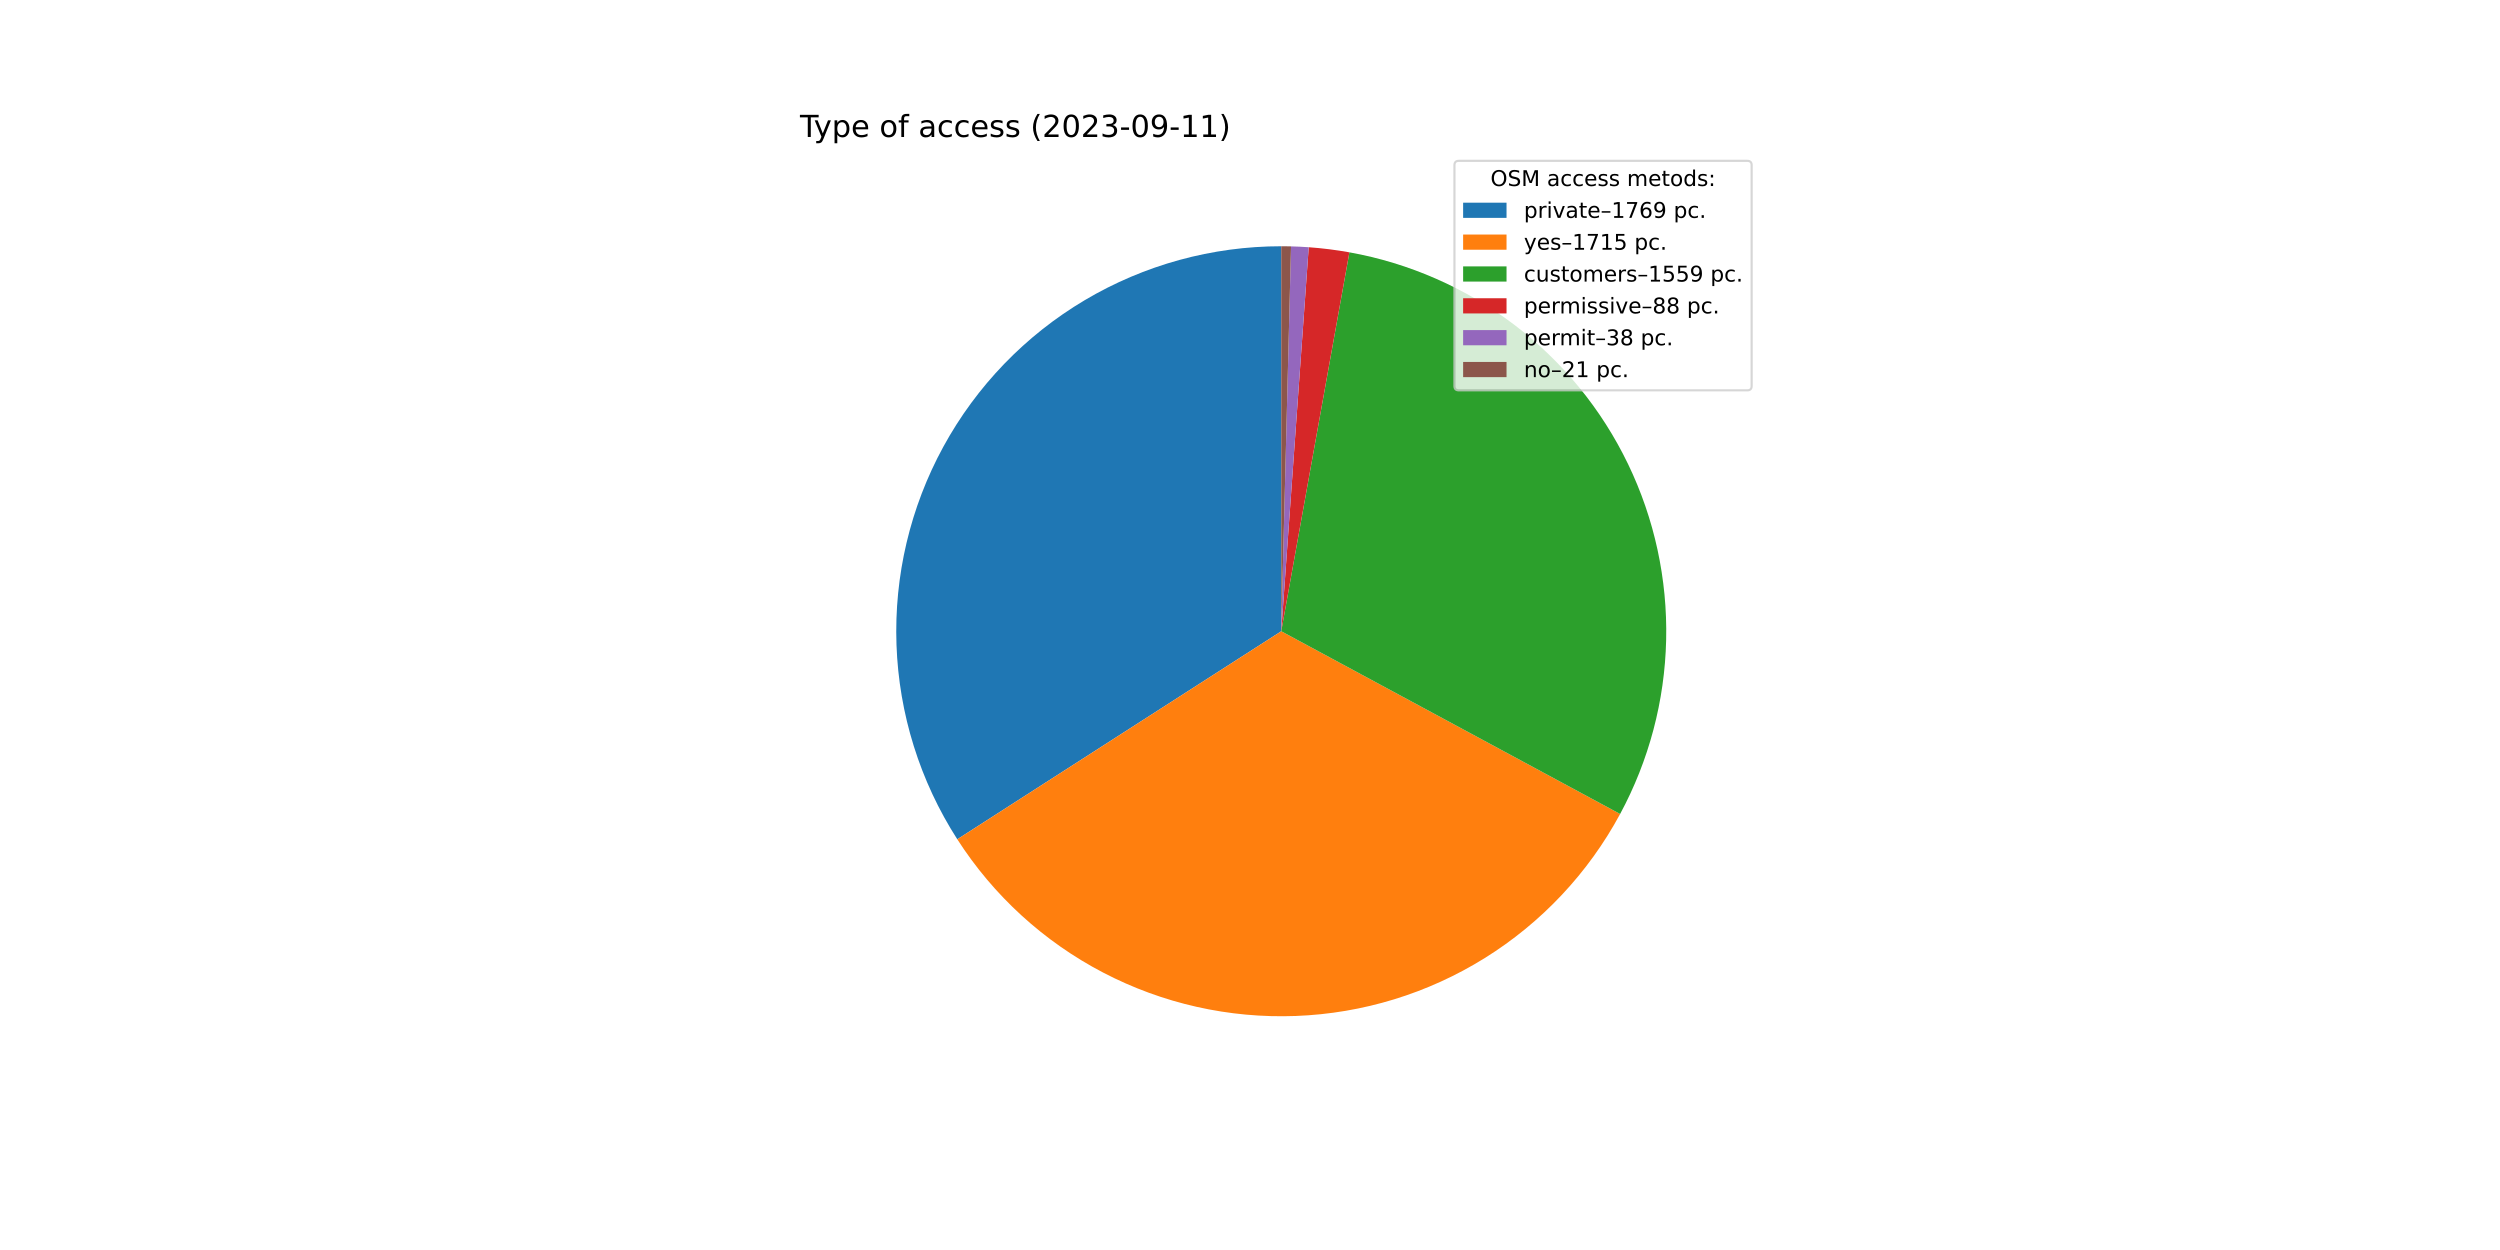
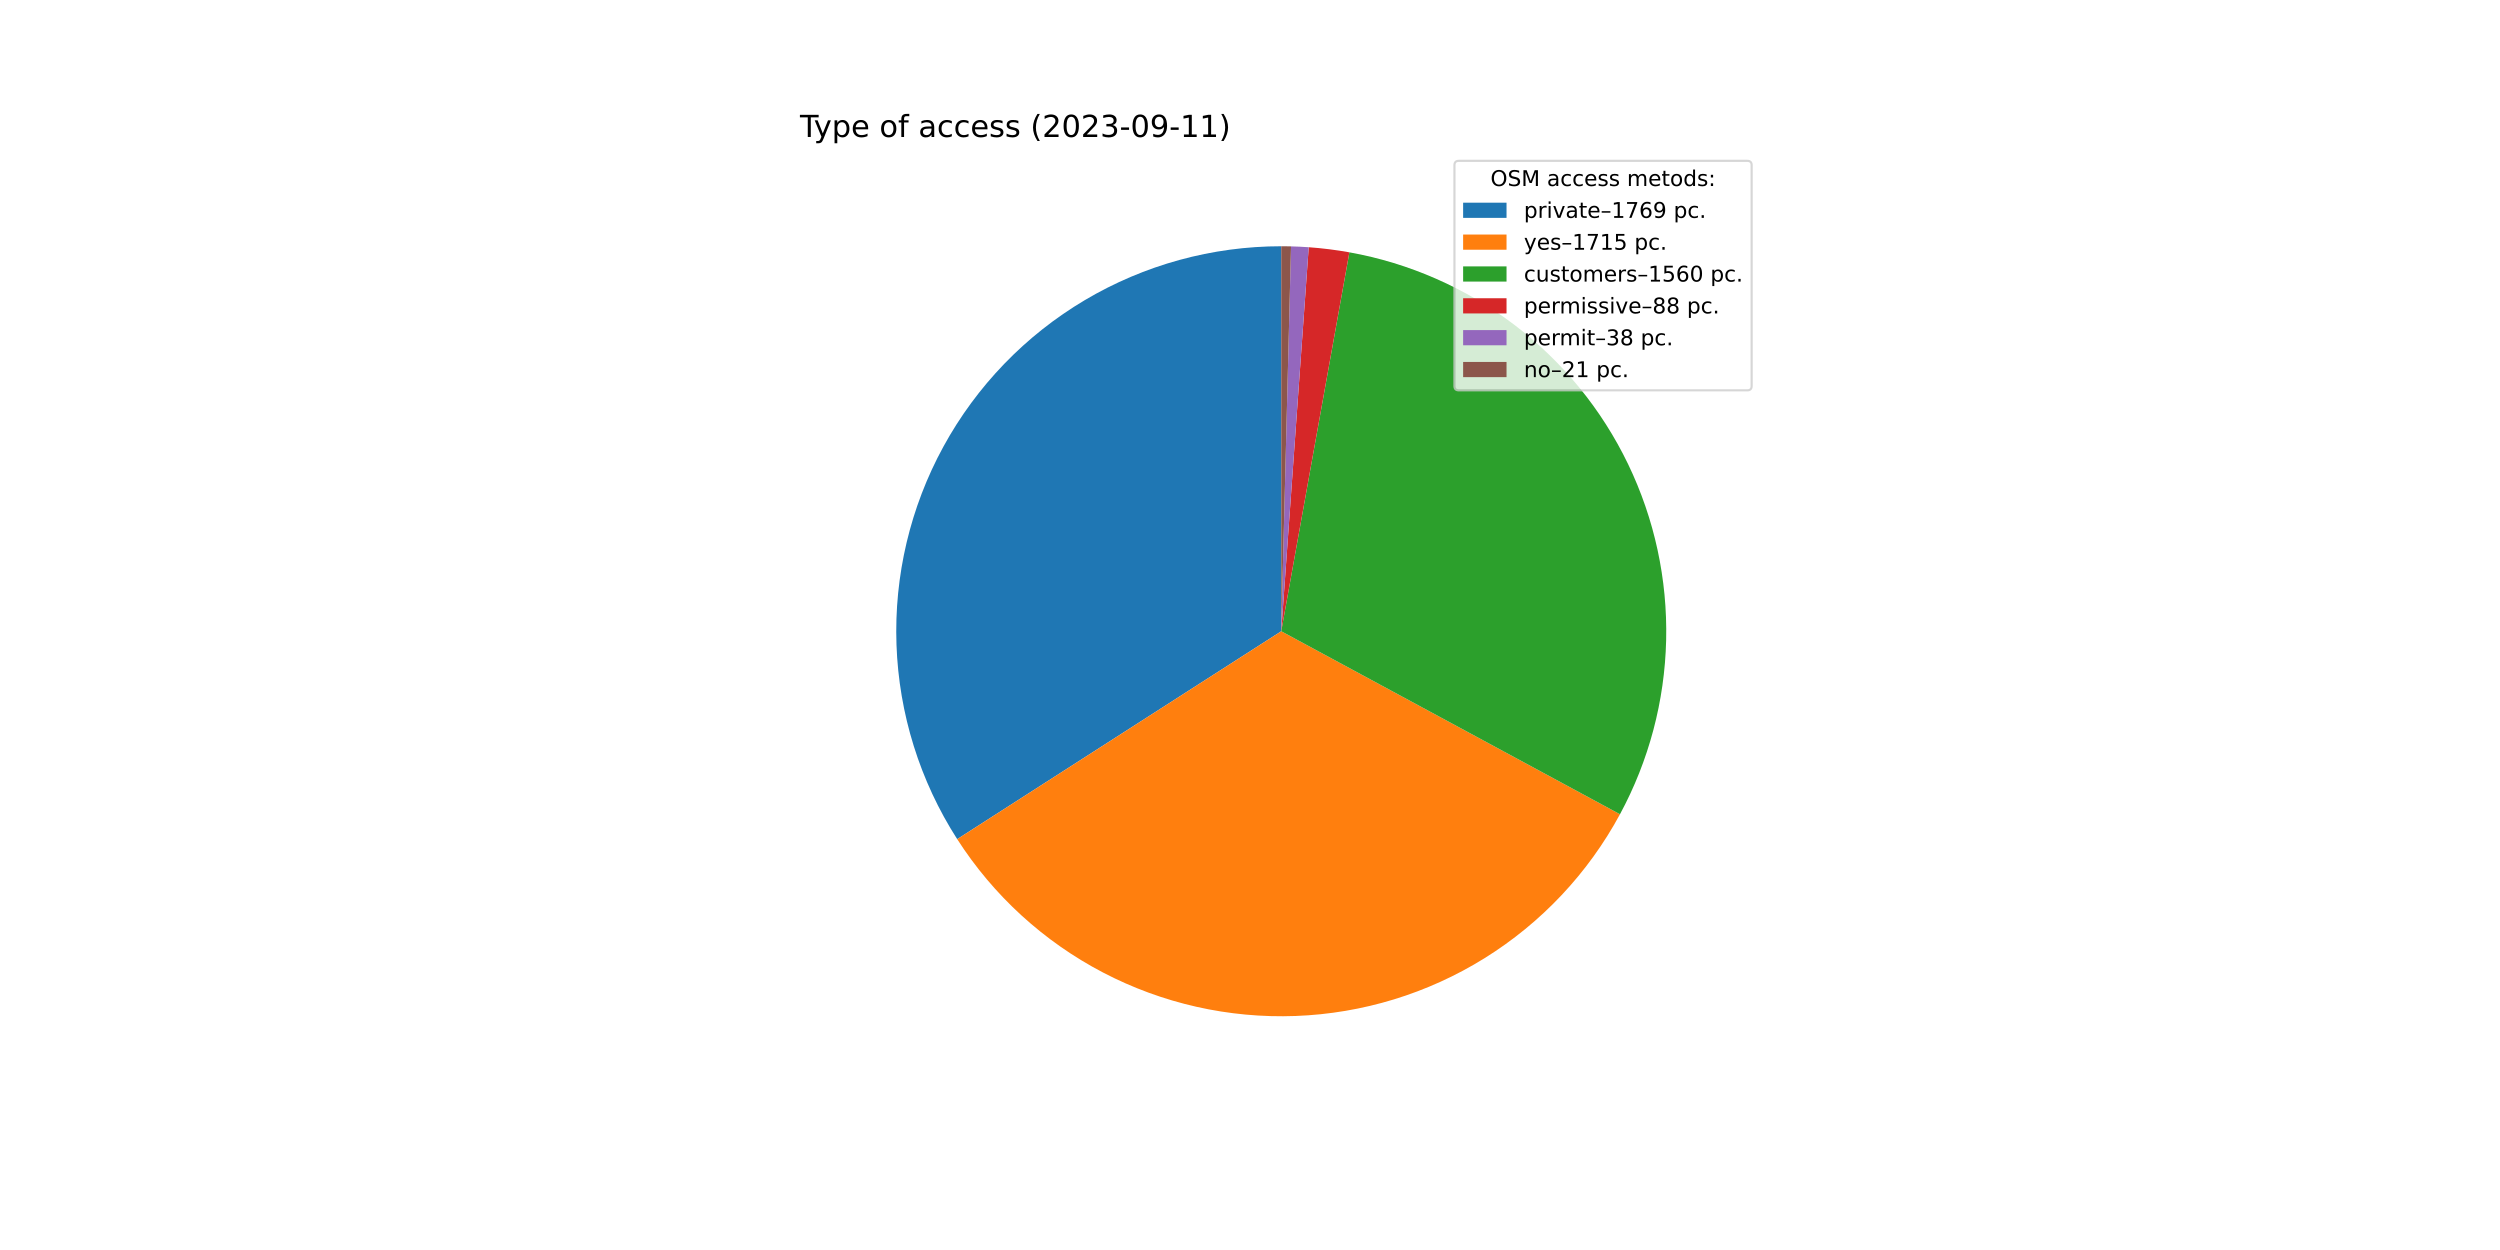
<svg xmlns="http://www.w3.org/2000/svg" xmlns:xlink="http://www.w3.org/1999/xlink" width="1152pt" height="576pt" viewBox="0 0 1152 576" version="1.1">
  <defs>
    <style type="text/css">*{stroke-linejoin: round; stroke-linecap: butt}</style>
  </defs>
  <g id="figure_1">
    <g id="patch_1">
      <path d="M 0 576  L 1152 576  L 1152 0  L 0 0  z " style="fill: #ffffff" />
    </g>
    <g id="axes_1">
      <g id="patch_2">
-         <path d="M 590.4 113.472  C 558.551 113.472 527.281 122.049 499.889 138.298  C 472.496 154.547 449.978 177.877 434.709 205.827  C 419.44 233.778 411.976 265.331 413.103 297.161  C 414.231 328.99 423.909 359.936 441.118 386.737  L 590.4 290.88  L 590.4 113.472  z " style="fill: #1f77b4" />
+         <path d="M 590.4 113.472  C 558.557 113.472 527.293 122.045 499.904 138.289  C 472.516 154.532 449.999 177.853 434.727 205.795  C 419.455 233.737 411.984 265.282 413.101 297.106  C 414.219 328.93 423.884 359.873 441.078 386.675  L 590.4 290.88  L 590.4 113.472  z " style="fill: #1f77b4" />
      </g>
      <g id="patch_3">
-         <path d="M 441.118 386.737  C 457.796 412.709 480.966 433.886 508.331 448.164  C 535.696 462.443 566.32 469.336 597.164 468.159  C 628.008 466.982 658.017 457.776 684.215 441.454  C 710.412 425.131 731.902 402.251 746.552 375.083  L 590.4 290.88  L 441.118 386.737  z " style="fill: #ff7f0e" />
+         <path d="M 441.078 386.675  C 457.742 412.65 480.898 433.832 508.251 448.122  C 535.603 462.412 566.217 469.321 597.055 468.163  C 627.894 467.005 657.903 457.821 684.107 441.52  C 710.311 425.22 731.814 402.361 746.483 375.21  L 590.4 290.88  L 441.078 386.675  z " style="fill: #ff7f0e" />
      </g>
      <g id="patch_4">
-         <path d="M 746.552 375.083  C 759.857 350.41 767.126 322.931 767.762 294.907  C 768.399 266.882 762.384 239.102 750.212 213.85  C 738.041 188.599 720.057 166.588 697.738 149.628  C 675.419 132.668 649.395 121.236 621.806 116.274  L 590.4 290.88  L 746.552 375.083  z " style="fill: #2ca02c" />
+         <path d="M 746.483 375.21  C 759.814 350.536 767.106 323.05 767.76 295.013  C 768.413 266.976 762.409 239.18 750.242 213.912  C 738.075 188.645 720.089 166.618 697.763 149.647  C 675.437 132.675 649.401 121.236 621.8 116.273  L 590.4 290.88  L 746.483 375.21  z " style="fill: #2ca02c" />
      </g>
      <g id="patch_5">
-         <path d="M 621.806 116.274  C 618.705 115.716 615.59 115.241 612.465 114.849  C 609.339 114.458 606.203 114.149 603.061 113.924  L 590.4 290.88  L 621.806 116.274  z " style="fill: #d62728" />
+         <path d="M 621.8 116.273  C 618.7 115.715 615.586 115.241 612.46 114.849  C 609.335 114.457 606.2 114.149 603.059 113.924  L 590.4 290.88  L 621.8 116.273  z " style="fill: #d62728" />
      </g>
      <g id="patch_6">
-         <path d="M 603.061 113.924  C 601.704 113.827 600.346 113.746 598.988 113.68  C 597.629 113.614 596.27 113.564 594.91 113.529  L 590.4 290.88  L 603.061 113.924  z " style="fill: #9467bd" />
+         <path d="M 603.059 113.924  C 601.702 113.827 600.344 113.746 598.986 113.68  C 597.628 113.614 596.268 113.564 594.909 113.529  L 590.4 290.88  L 603.059 113.924  z " style="fill: #9467bd" />
      </g>
      <g id="patch_7">
-         <path d="M 594.91 113.529  C 594.158 113.51 593.407 113.496 592.655 113.486  C 591.903 113.477 591.152 113.472 590.4 113.472  L 590.4 290.88  L 594.91 113.529  z " style="fill: #8c564b" />
+         <path d="M 594.909 113.529  C 594.158 113.51 593.406 113.496 592.655 113.486  C 591.903 113.477 591.152 113.472 590.4 113.472  L 590.4 290.88  L 594.909 113.529  z " style="fill: #8c564b" />
      </g>
      <g id="matplotlib.axis_1" />
      <g id="matplotlib.axis_2" />
      <g id="text_1">
        <g transform="translate(368.64 63.12)scale(0.14 -0.14)">
          <defs>
            <path id="DejaVuSans-54" d="M -19 4666  L 3928 4666  L 3928 4134  L 2272 4134  L 2272 0  L 1638 0  L 1638 4134  L -19 4134  L -19 4666  z " transform="scale(0.015625)" />
            <path id="DejaVuSans-79" d="M 2059 -325  Q 1816 -950 1584 -1140  Q 1353 -1331 966 -1331  L 506 -1331  L 506 -850  L 844 -850  Q 1081 -850 1212 -737  Q 1344 -625 1503 -206  L 1606 56  L 191 3500  L 800 3500  L 1894 763  L 2988 3500  L 3597 3500  L 2059 -325  z " transform="scale(0.015625)" />
            <path id="DejaVuSans-70" d="M 1159 525  L 1159 -1331  L 581 -1331  L 581 3500  L 1159 3500  L 1159 2969  Q 1341 3281 1617 3432  Q 1894 3584 2278 3584  Q 2916 3584 3314 3078  Q 3713 2572 3713 1747  Q 3713 922 3314 415  Q 2916 -91 2278 -91  Q 1894 -91 1617 61  Q 1341 213 1159 525  z M 3116 1747  Q 3116 2381 2855 2742  Q 2594 3103 2138 3103  Q 1681 3103 1420 2742  Q 1159 2381 1159 1747  Q 1159 1113 1420 752  Q 1681 391 2138 391  Q 2594 391 2855 752  Q 3116 1113 3116 1747  z " transform="scale(0.015625)" />
            <path id="DejaVuSans-65" d="M 3597 1894  L 3597 1613  L 953 1613  Q 991 1019 1311 708  Q 1631 397 2203 397  Q 2534 397 2845 478  Q 3156 559 3463 722  L 3463 178  Q 3153 47 2828 -22  Q 2503 -91 2169 -91  Q 1331 -91 842 396  Q 353 884 353 1716  Q 353 2575 817 3079  Q 1281 3584 2069 3584  Q 2775 3584 3186 3129  Q 3597 2675 3597 1894  z M 3022 2063  Q 3016 2534 2758 2815  Q 2500 3097 2075 3097  Q 1594 3097 1305 2825  Q 1016 2553 972 2059  L 3022 2063  z " transform="scale(0.015625)" />
            <path id="DejaVuSans-20" transform="scale(0.015625)" />
            <path id="DejaVuSans-6f" d="M 1959 3097  Q 1497 3097 1228 2736  Q 959 2375 959 1747  Q 959 1119 1226 758  Q 1494 397 1959 397  Q 2419 397 2687 759  Q 2956 1122 2956 1747  Q 2956 2369 2687 2733  Q 2419 3097 1959 3097  z M 1959 3584  Q 2709 3584 3137 3096  Q 3566 2609 3566 1747  Q 3566 888 3137 398  Q 2709 -91 1959 -91  Q 1206 -91 779 398  Q 353 888 353 1747  Q 353 2609 779 3096  Q 1206 3584 1959 3584  z " transform="scale(0.015625)" />
            <path id="DejaVuSans-66" d="M 2375 4863  L 2375 4384  L 1825 4384  Q 1516 4384 1395 4259  Q 1275 4134 1275 3809  L 1275 3500  L 2222 3500  L 2222 3053  L 1275 3053  L 1275 0  L 697 0  L 697 3053  L 147 3053  L 147 3500  L 697 3500  L 697 3744  Q 697 4328 969 4595  Q 1241 4863 1831 4863  L 2375 4863  z " transform="scale(0.015625)" />
            <path id="DejaVuSans-61" d="M 2194 1759  Q 1497 1759 1228 1600  Q 959 1441 959 1056  Q 959 750 1161 570  Q 1363 391 1709 391  Q 2188 391 2477 730  Q 2766 1069 2766 1631  L 2766 1759  L 2194 1759  z M 3341 1997  L 3341 0  L 2766 0  L 2766 531  Q 2569 213 2275 61  Q 1981 -91 1556 -91  Q 1019 -91 701 211  Q 384 513 384 1019  Q 384 1609 779 1909  Q 1175 2209 1959 2209  L 2766 2209  L 2766 2266  Q 2766 2663 2505 2880  Q 2244 3097 1772 3097  Q 1472 3097 1187 3025  Q 903 2953 641 2809  L 641 3341  Q 956 3463 1253 3523  Q 1550 3584 1831 3584  Q 2591 3584 2966 3190  Q 3341 2797 3341 1997  z " transform="scale(0.015625)" />
            <path id="DejaVuSans-63" d="M 3122 3366  L 3122 2828  Q 2878 2963 2633 3030  Q 2388 3097 2138 3097  Q 1578 3097 1268 2742  Q 959 2388 959 1747  Q 959 1106 1268 751  Q 1578 397 2138 397  Q 2388 397 2633 464  Q 2878 531 3122 666  L 3122 134  Q 2881 22 2623 -34  Q 2366 -91 2075 -91  Q 1284 -91 818 406  Q 353 903 353 1747  Q 353 2603 823 3093  Q 1294 3584 2113 3584  Q 2378 3584 2631 3529  Q 2884 3475 3122 3366  z " transform="scale(0.015625)" />
            <path id="DejaVuSans-73" d="M 2834 3397  L 2834 2853  Q 2591 2978 2328 3040  Q 2066 3103 1784 3103  Q 1356 3103 1142 2972  Q 928 2841 928 2578  Q 928 2378 1081 2264  Q 1234 2150 1697 2047  L 1894 2003  Q 2506 1872 2764 1633  Q 3022 1394 3022 966  Q 3022 478 2636 193  Q 2250 -91 1575 -91  Q 1294 -91 989 -36  Q 684 19 347 128  L 347 722  Q 666 556 975 473  Q 1284 391 1588 391  Q 1994 391 2212 530  Q 2431 669 2431 922  Q 2431 1156 2273 1281  Q 2116 1406 1581 1522  L 1381 1569  Q 847 1681 609 1914  Q 372 2147 372 2553  Q 372 3047 722 3315  Q 1072 3584 1716 3584  Q 2034 3584 2315 3537  Q 2597 3491 2834 3397  z " transform="scale(0.015625)" />
            <path id="DejaVuSans-28" d="M 1984 4856  Q 1566 4138 1362 3434  Q 1159 2731 1159 2009  Q 1159 1288 1364 580  Q 1569 -128 1984 -844  L 1484 -844  Q 1016 -109 783 600  Q 550 1309 550 2009  Q 550 2706 781 3412  Q 1013 4119 1484 4856  L 1984 4856  z " transform="scale(0.015625)" />
            <path id="DejaVuSans-32" d="M 1228 531  L 3431 531  L 3431 0  L 469 0  L 469 531  Q 828 903 1448 1529  Q 2069 2156 2228 2338  Q 2531 2678 2651 2914  Q 2772 3150 2772 3378  Q 2772 3750 2511 3984  Q 2250 4219 1831 4219  Q 1534 4219 1204 4116  Q 875 4013 500 3803  L 500 4441  Q 881 4594 1212 4672  Q 1544 4750 1819 4750  Q 2544 4750 2975 4387  Q 3406 4025 3406 3419  Q 3406 3131 3298 2873  Q 3191 2616 2906 2266  Q 2828 2175 2409 1742  Q 1991 1309 1228 531  z " transform="scale(0.015625)" />
            <path id="DejaVuSans-30" d="M 2034 4250  Q 1547 4250 1301 3770  Q 1056 3291 1056 2328  Q 1056 1369 1301 889  Q 1547 409 2034 409  Q 2525 409 2770 889  Q 3016 1369 3016 2328  Q 3016 3291 2770 3770  Q 2525 4250 2034 4250  z M 2034 4750  Q 2819 4750 3233 4129  Q 3647 3509 3647 2328  Q 3647 1150 3233 529  Q 2819 -91 2034 -91  Q 1250 -91 836 529  Q 422 1150 422 2328  Q 422 3509 836 4129  Q 1250 4750 2034 4750  z " transform="scale(0.015625)" />
            <path id="DejaVuSans-33" d="M 2597 2516  Q 3050 2419 3304 2112  Q 3559 1806 3559 1356  Q 3559 666 3084 287  Q 2609 -91 1734 -91  Q 1441 -91 1130 -33  Q 819 25 488 141  L 488 750  Q 750 597 1062 519  Q 1375 441 1716 441  Q 2309 441 2620 675  Q 2931 909 2931 1356  Q 2931 1769 2642 2001  Q 2353 2234 1838 2234  L 1294 2234  L 1294 2753  L 1863 2753  Q 2328 2753 2575 2939  Q 2822 3125 2822 3475  Q 2822 3834 2567 4026  Q 2313 4219 1838 4219  Q 1578 4219 1281 4162  Q 984 4106 628 3988  L 628 4550  Q 988 4650 1302 4700  Q 1616 4750 1894 4750  Q 2613 4750 3031 4423  Q 3450 4097 3450 3541  Q 3450 3153 3228 2886  Q 3006 2619 2597 2516  z " transform="scale(0.015625)" />
            <path id="DejaVuSans-2d" d="M 313 2009  L 1997 2009  L 1997 1497  L 313 1497  L 313 2009  z " transform="scale(0.015625)" />
            <path id="DejaVuSans-39" d="M 703 97  L 703 672  Q 941 559 1184 500  Q 1428 441 1663 441  Q 2288 441 2617 861  Q 2947 1281 2994 2138  Q 2813 1869 2534 1725  Q 2256 1581 1919 1581  Q 1219 1581 811 2004  Q 403 2428 403 3163  Q 403 3881 828 4315  Q 1253 4750 1959 4750  Q 2769 4750 3195 4129  Q 3622 3509 3622 2328  Q 3622 1225 3098 567  Q 2575 -91 1691 -91  Q 1453 -91 1209 -44  Q 966 3 703 97  z M 1959 2075  Q 2384 2075 2632 2365  Q 2881 2656 2881 3163  Q 2881 3666 2632 3958  Q 2384 4250 1959 4250  Q 1534 4250 1286 3958  Q 1038 3666 1038 3163  Q 1038 2656 1286 2365  Q 1534 2075 1959 2075  z " transform="scale(0.015625)" />
            <path id="DejaVuSans-31" d="M 794 531  L 1825 531  L 1825 4091  L 703 3866  L 703 4441  L 1819 4666  L 2450 4666  L 2450 531  L 3481 531  L 3481 0  L 794 0  L 794 531  z " transform="scale(0.015625)" />
            <path id="DejaVuSans-29" d="M 513 4856  L 1013 4856  Q 1481 4119 1714 3412  Q 1947 2706 1947 2009  Q 1947 1309 1714 600  Q 1481 -109 1013 -844  L 513 -844  Q 928 -128 1133 580  Q 1338 1288 1338 2009  Q 1338 2731 1133 3434  Q 928 4138 513 4856  z " transform="scale(0.015625)" />
          </defs>
          <use xlink:href="#DejaVuSans-54" />
          <use xlink:href="#DejaVuSans-79" x="45.459" />
          <use xlink:href="#DejaVuSans-70" x="104.639" />
          <use xlink:href="#DejaVuSans-65" x="168.115" />
          <use xlink:href="#DejaVuSans-20" x="229.639" />
          <use xlink:href="#DejaVuSans-6f" x="261.426" />
          <use xlink:href="#DejaVuSans-66" x="322.607" />
          <use xlink:href="#DejaVuSans-20" x="357.812" />
          <use xlink:href="#DejaVuSans-61" x="389.6" />
          <use xlink:href="#DejaVuSans-63" x="450.879" />
          <use xlink:href="#DejaVuSans-63" x="505.859" />
          <use xlink:href="#DejaVuSans-65" x="560.84" />
          <use xlink:href="#DejaVuSans-73" x="622.363" />
          <use xlink:href="#DejaVuSans-73" x="674.463" />
          <use xlink:href="#DejaVuSans-20" x="726.562" />
          <use xlink:href="#DejaVuSans-28" x="758.35" />
          <use xlink:href="#DejaVuSans-32" x="797.363" />
          <use xlink:href="#DejaVuSans-30" x="860.986" />
          <use xlink:href="#DejaVuSans-32" x="924.609" />
          <use xlink:href="#DejaVuSans-33" x="988.232" />
          <use xlink:href="#DejaVuSans-2d" x="1051.855" />
          <use xlink:href="#DejaVuSans-30" x="1087.939" />
          <use xlink:href="#DejaVuSans-39" x="1151.562" />
          <use xlink:href="#DejaVuSans-2d" x="1215.186" />
          <use xlink:href="#DejaVuSans-31" x="1251.27" />
          <use xlink:href="#DejaVuSans-31" x="1314.893" />
          <use xlink:href="#DejaVuSans-29" x="1378.516" />
        </g>
      </g>
      <g id="legend_1">
        <g id="patch_8">
          <path d="M 672.208 179.867  L 805.16 179.867  Q 807.16 179.867 807.16 177.867  L 807.16 76.12  Q 807.16 74.12 805.16 74.12  L 672.208 74.12  Q 670.208 74.12 670.208 76.12  L 670.208 177.867  Q 670.208 179.867 672.208 179.867  z " style="fill: #ffffff; opacity: 0.8; stroke: #cccccc; stroke-linejoin: miter" />
        </g>
        <g id="text_2">
          <g transform="translate(686.8038 85.71844)scale(0.1 -0.1)">
            <defs>
              <path id="DejaVuSans-4f" d="M 2522 4238  Q 1834 4238 1429 3725  Q 1025 3213 1025 2328  Q 1025 1447 1429 934  Q 1834 422 2522 422  Q 3209 422 3611 934  Q 4013 1447 4013 2328  Q 4013 3213 3611 3725  Q 3209 4238 2522 4238  z M 2522 4750  Q 3503 4750 4090 4092  Q 4678 3434 4678 2328  Q 4678 1225 4090 567  Q 3503 -91 2522 -91  Q 1538 -91 948 565  Q 359 1222 359 2328  Q 359 3434 948 4092  Q 1538 4750 2522 4750  z " transform="scale(0.015625)" />
              <path id="DejaVuSans-53" d="M 3425 4513  L 3425 3897  Q 3066 4069 2747 4153  Q 2428 4238 2131 4238  Q 1616 4238 1336 4038  Q 1056 3838 1056 3469  Q 1056 3159 1242 3001  Q 1428 2844 1947 2747  L 2328 2669  Q 3034 2534 3370 2195  Q 3706 1856 3706 1288  Q 3706 609 3251 259  Q 2797 -91 1919 -91  Q 1588 -91 1214 -16  Q 841 59 441 206  L 441 856  Q 825 641 1194 531  Q 1563 422 1919 422  Q 2459 422 2753 634  Q 3047 847 3047 1241  Q 3047 1584 2836 1778  Q 2625 1972 2144 2069  L 1759 2144  Q 1053 2284 737 2584  Q 422 2884 422 3419  Q 422 4038 858 4394  Q 1294 4750 2059 4750  Q 2388 4750 2728 4690  Q 3069 4631 3425 4513  z " transform="scale(0.015625)" />
              <path id="DejaVuSans-4d" d="M 628 4666  L 1569 4666  L 2759 1491  L 3956 4666  L 4897 4666  L 4897 0  L 4281 0  L 4281 4097  L 3078 897  L 2444 897  L 1241 4097  L 1241 0  L 628 0  L 628 4666  z " transform="scale(0.015625)" />
              <path id="DejaVuSans-6d" d="M 3328 2828  Q 3544 3216 3844 3400  Q 4144 3584 4550 3584  Q 5097 3584 5394 3201  Q 5691 2819 5691 2113  L 5691 0  L 5113 0  L 5113 2094  Q 5113 2597 4934 2840  Q 4756 3084 4391 3084  Q 3944 3084 3684 2787  Q 3425 2491 3425 1978  L 3425 0  L 2847 0  L 2847 2094  Q 2847 2600 2669 2842  Q 2491 3084 2119 3084  Q 1678 3084 1418 2786  Q 1159 2488 1159 1978  L 1159 0  L 581 0  L 581 3500  L 1159 3500  L 1159 2956  Q 1356 3278 1631 3431  Q 1906 3584 2284 3584  Q 2666 3584 2933 3390  Q 3200 3197 3328 2828  z " transform="scale(0.015625)" />
              <path id="DejaVuSans-74" d="M 1172 4494  L 1172 3500  L 2356 3500  L 2356 3053  L 1172 3053  L 1172 1153  Q 1172 725 1289 603  Q 1406 481 1766 481  L 2356 481  L 2356 0  L 1766 0  Q 1100 0 847 248  Q 594 497 594 1153  L 594 3053  L 172 3053  L 172 3500  L 594 3500  L 594 4494  L 1172 4494  z " transform="scale(0.015625)" />
              <path id="DejaVuSans-64" d="M 2906 2969  L 2906 4863  L 3481 4863  L 3481 0  L 2906 0  L 2906 525  Q 2725 213 2448 61  Q 2172 -91 1784 -91  Q 1150 -91 751 415  Q 353 922 353 1747  Q 353 2572 751 3078  Q 1150 3584 1784 3584  Q 2172 3584 2448 3432  Q 2725 3281 2906 2969  z M 947 1747  Q 947 1113 1208 752  Q 1469 391 1925 391  Q 2381 391 2643 752  Q 2906 1113 2906 1747  Q 2906 2381 2643 2742  Q 2381 3103 1925 3103  Q 1469 3103 1208 2742  Q 947 2381 947 1747  z " transform="scale(0.015625)" />
              <path id="DejaVuSans-3a" d="M 750 794  L 1409 794  L 1409 0  L 750 0  L 750 794  z M 750 3309  L 1409 3309  L 1409 2516  L 750 2516  L 750 3309  z " transform="scale(0.015625)" />
            </defs>
            <use xlink:href="#DejaVuSans-4f" />
            <use xlink:href="#DejaVuSans-53" x="78.711" />
            <use xlink:href="#DejaVuSans-4d" x="142.188" />
            <use xlink:href="#DejaVuSans-20" x="228.467" />
            <use xlink:href="#DejaVuSans-61" x="260.254" />
            <use xlink:href="#DejaVuSans-63" x="321.533" />
            <use xlink:href="#DejaVuSans-63" x="376.514" />
            <use xlink:href="#DejaVuSans-65" x="431.494" />
            <use xlink:href="#DejaVuSans-73" x="493.018" />
            <use xlink:href="#DejaVuSans-73" x="545.117" />
            <use xlink:href="#DejaVuSans-20" x="597.217" />
            <use xlink:href="#DejaVuSans-6d" x="629.004" />
            <use xlink:href="#DejaVuSans-65" x="726.416" />
            <use xlink:href="#DejaVuSans-74" x="787.939" />
            <use xlink:href="#DejaVuSans-6f" x="827.148" />
            <use xlink:href="#DejaVuSans-64" x="888.33" />
            <use xlink:href="#DejaVuSans-73" x="951.807" />
            <use xlink:href="#DejaVuSans-3a" x="1003.906" />
          </g>
        </g>
        <g id="patch_9">
          <path d="M 674.208 100.397  L 694.208 100.397  L 694.208 93.397  L 674.208 93.397  z " style="fill: #1f77b4" />
        </g>
        <g id="text_3">
          <g transform="translate(702.2084 100.3966)scale(0.1 -0.1)">
            <defs>
              <path id="DejaVuSans-72" d="M 2631 2963  Q 2534 3019 2420 3045  Q 2306 3072 2169 3072  Q 1681 3072 1420 2755  Q 1159 2438 1159 1844  L 1159 0  L 581 0  L 581 3500  L 1159 3500  L 1159 2956  Q 1341 3275 1631 3429  Q 1922 3584 2338 3584  Q 2397 3584 2469 3576  Q 2541 3569 2628 3553  L 2631 2963  z " transform="scale(0.015625)" />
              <path id="DejaVuSans-69" d="M 603 3500  L 1178 3500  L 1178 0  L 603 0  L 603 3500  z M 603 4863  L 1178 4863  L 1178 4134  L 603 4134  L 603 4863  z " transform="scale(0.015625)" />
              <path id="DejaVuSans-76" d="M 191 3500  L 800 3500  L 1894 563  L 2988 3500  L 3597 3500  L 2284 0  L 1503 0  L 191 3500  z " transform="scale(0.015625)" />
              <path id="DejaVuSans-2013" d="M 313 1978  L 2888 1978  L 2888 1528  L 313 1528  L 313 1978  z " transform="scale(0.015625)" />
              <path id="DejaVuSans-37" d="M 525 4666  L 3525 4666  L 3525 4397  L 1831 0  L 1172 0  L 2766 4134  L 525 4134  L 525 4666  z " transform="scale(0.015625)" />
              <path id="DejaVuSans-36" d="M 2113 2584  Q 1688 2584 1439 2293  Q 1191 2003 1191 1497  Q 1191 994 1439 701  Q 1688 409 2113 409  Q 2538 409 2786 701  Q 3034 994 3034 1497  Q 3034 2003 2786 2293  Q 2538 2584 2113 2584  z M 3366 4563  L 3366 3988  Q 3128 4100 2886 4159  Q 2644 4219 2406 4219  Q 1781 4219 1451 3797  Q 1122 3375 1075 2522  Q 1259 2794 1537 2939  Q 1816 3084 2150 3084  Q 2853 3084 3261 2657  Q 3669 2231 3669 1497  Q 3669 778 3244 343  Q 2819 -91 2113 -91  Q 1303 -91 875 529  Q 447 1150 447 2328  Q 447 3434 972 4092  Q 1497 4750 2381 4750  Q 2619 4750 2861 4703  Q 3103 4656 3366 4563  z " transform="scale(0.015625)" />
              <path id="DejaVuSans-2e" d="M 684 794  L 1344 794  L 1344 0  L 684 0  L 684 794  z " transform="scale(0.015625)" />
            </defs>
            <use xlink:href="#DejaVuSans-70" />
            <use xlink:href="#DejaVuSans-72" x="63.477" />
            <use xlink:href="#DejaVuSans-69" x="104.59" />
            <use xlink:href="#DejaVuSans-76" x="132.373" />
            <use xlink:href="#DejaVuSans-61" x="191.553" />
            <use xlink:href="#DejaVuSans-74" x="252.832" />
            <use xlink:href="#DejaVuSans-65" x="292.041" />
            <use xlink:href="#DejaVuSans-2013" x="353.564" />
            <use xlink:href="#DejaVuSans-31" x="403.564" />
            <use xlink:href="#DejaVuSans-37" x="467.188" />
            <use xlink:href="#DejaVuSans-36" x="530.811" />
            <use xlink:href="#DejaVuSans-39" x="594.434" />
            <use xlink:href="#DejaVuSans-20" x="658.057" />
            <use xlink:href="#DejaVuSans-70" x="689.844" />
            <use xlink:href="#DejaVuSans-63" x="753.32" />
            <use xlink:href="#DejaVuSans-2e" x="808.301" />
          </g>
        </g>
        <g id="patch_10">
          <path d="M 674.208 115.075  L 694.208 115.075  L 694.208 108.075  L 674.208 108.075  z " style="fill: #ff7f0e" />
        </g>
        <g id="text_4">
          <g transform="translate(702.2084 115.0747)scale(0.1 -0.1)">
            <defs>
              <path id="DejaVuSans-35" d="M 691 4666  L 3169 4666  L 3169 4134  L 1269 4134  L 1269 2991  Q 1406 3038 1543 3061  Q 1681 3084 1819 3084  Q 2600 3084 3056 2656  Q 3513 2228 3513 1497  Q 3513 744 3044 326  Q 2575 -91 1722 -91  Q 1428 -91 1123 -41  Q 819 9 494 109  L 494 744  Q 775 591 1075 516  Q 1375 441 1709 441  Q 2250 441 2565 725  Q 2881 1009 2881 1497  Q 2881 1984 2565 2268  Q 2250 2553 1709 2553  Q 1456 2553 1204 2497  Q 953 2441 691 2322  L 691 4666  z " transform="scale(0.015625)" />
            </defs>
            <use xlink:href="#DejaVuSans-79" />
            <use xlink:href="#DejaVuSans-65" x="59.18" />
            <use xlink:href="#DejaVuSans-73" x="120.703" />
            <use xlink:href="#DejaVuSans-2013" x="172.803" />
            <use xlink:href="#DejaVuSans-31" x="222.803" />
            <use xlink:href="#DejaVuSans-37" x="286.426" />
            <use xlink:href="#DejaVuSans-31" x="350.049" />
            <use xlink:href="#DejaVuSans-35" x="413.672" />
            <use xlink:href="#DejaVuSans-20" x="477.295" />
            <use xlink:href="#DejaVuSans-70" x="509.082" />
            <use xlink:href="#DejaVuSans-63" x="572.559" />
            <use xlink:href="#DejaVuSans-2e" x="627.539" />
          </g>
        </g>
        <g id="patch_11">
          <path d="M 674.208 129.753  L 694.208 129.753  L 694.208 122.753  L 674.208 122.753  z " style="fill: #2ca02c" />
        </g>
        <g id="text_5">
          <g transform="translate(702.2084 129.7528)scale(0.1 -0.1)">
            <defs>
              <path id="DejaVuSans-75" d="M 544 1381  L 544 3500  L 1119 3500  L 1119 1403  Q 1119 906 1312 657  Q 1506 409 1894 409  Q 2359 409 2629 706  Q 2900 1003 2900 1516  L 2900 3500  L 3475 3500  L 3475 0  L 2900 0  L 2900 538  Q 2691 219 2414 64  Q 2138 -91 1772 -91  Q 1169 -91 856 284  Q 544 659 544 1381  z M 1991 3584  L 1991 3584  z " transform="scale(0.015625)" />
            </defs>
            <use xlink:href="#DejaVuSans-63" />
            <use xlink:href="#DejaVuSans-75" x="54.98" />
            <use xlink:href="#DejaVuSans-73" x="118.359" />
            <use xlink:href="#DejaVuSans-74" x="170.459" />
            <use xlink:href="#DejaVuSans-6f" x="209.668" />
            <use xlink:href="#DejaVuSans-6d" x="270.85" />
            <use xlink:href="#DejaVuSans-65" x="368.262" />
            <use xlink:href="#DejaVuSans-72" x="429.785" />
            <use xlink:href="#DejaVuSans-73" x="470.898" />
            <use xlink:href="#DejaVuSans-2013" x="522.998" />
            <use xlink:href="#DejaVuSans-31" x="572.998" />
            <use xlink:href="#DejaVuSans-35" x="636.621" />
-             <use xlink:href="#DejaVuSans-35" x="700.244" />
-             <use xlink:href="#DejaVuSans-39" x="763.867" />
+             <use xlink:href="#DejaVuSans-36" x="700.244" />
+             <use xlink:href="#DejaVuSans-30" x="763.867" />
            <use xlink:href="#DejaVuSans-20" x="827.49" />
            <use xlink:href="#DejaVuSans-70" x="859.277" />
            <use xlink:href="#DejaVuSans-63" x="922.754" />
            <use xlink:href="#DejaVuSans-2e" x="977.734" />
          </g>
        </g>
        <g id="patch_12">
          <path d="M 674.208 144.431  L 694.208 144.431  L 694.208 137.431  L 674.208 137.431  z " style="fill: #d62728" />
        </g>
        <g id="text_6">
          <g transform="translate(702.2084 144.4309)scale(0.1 -0.1)">
            <defs>
              <path id="DejaVuSans-38" d="M 2034 2216  Q 1584 2216 1326 1975  Q 1069 1734 1069 1313  Q 1069 891 1326 650  Q 1584 409 2034 409  Q 2484 409 2743 651  Q 3003 894 3003 1313  Q 3003 1734 2745 1975  Q 2488 2216 2034 2216  z M 1403 2484  Q 997 2584 770 2862  Q 544 3141 544 3541  Q 544 4100 942 4425  Q 1341 4750 2034 4750  Q 2731 4750 3128 4425  Q 3525 4100 3525 3541  Q 3525 3141 3298 2862  Q 3072 2584 2669 2484  Q 3125 2378 3379 2068  Q 3634 1759 3634 1313  Q 3634 634 3220 271  Q 2806 -91 2034 -91  Q 1263 -91 848 271  Q 434 634 434 1313  Q 434 1759 690 2068  Q 947 2378 1403 2484  z M 1172 3481  Q 1172 3119 1398 2916  Q 1625 2713 2034 2713  Q 2441 2713 2670 2916  Q 2900 3119 2900 3481  Q 2900 3844 2670 4047  Q 2441 4250 2034 4250  Q 1625 4250 1398 4047  Q 1172 3844 1172 3481  z " transform="scale(0.015625)" />
            </defs>
            <use xlink:href="#DejaVuSans-70" />
            <use xlink:href="#DejaVuSans-65" x="63.477" />
            <use xlink:href="#DejaVuSans-72" x="125" />
            <use xlink:href="#DejaVuSans-6d" x="164.363" />
            <use xlink:href="#DejaVuSans-69" x="261.775" />
            <use xlink:href="#DejaVuSans-73" x="289.559" />
            <use xlink:href="#DejaVuSans-73" x="341.658" />
            <use xlink:href="#DejaVuSans-69" x="393.758" />
            <use xlink:href="#DejaVuSans-76" x="421.541" />
            <use xlink:href="#DejaVuSans-65" x="480.721" />
            <use xlink:href="#DejaVuSans-2013" x="542.244" />
            <use xlink:href="#DejaVuSans-38" x="592.244" />
            <use xlink:href="#DejaVuSans-38" x="655.867" />
            <use xlink:href="#DejaVuSans-20" x="719.49" />
            <use xlink:href="#DejaVuSans-70" x="751.277" />
            <use xlink:href="#DejaVuSans-63" x="814.754" />
            <use xlink:href="#DejaVuSans-2e" x="869.734" />
          </g>
        </g>
        <g id="patch_13">
          <path d="M 674.208 159.109  L 694.208 159.109  L 694.208 152.109  L 674.208 152.109  z " style="fill: #9467bd" />
        </g>
        <g id="text_7">
          <g transform="translate(702.2084 159.1091)scale(0.1 -0.1)">
            <use xlink:href="#DejaVuSans-70" />
            <use xlink:href="#DejaVuSans-65" x="63.477" />
            <use xlink:href="#DejaVuSans-72" x="125" />
            <use xlink:href="#DejaVuSans-6d" x="164.363" />
            <use xlink:href="#DejaVuSans-69" x="261.775" />
            <use xlink:href="#DejaVuSans-74" x="289.559" />
            <use xlink:href="#DejaVuSans-2013" x="328.768" />
            <use xlink:href="#DejaVuSans-33" x="378.768" />
            <use xlink:href="#DejaVuSans-38" x="442.391" />
            <use xlink:href="#DejaVuSans-20" x="506.014" />
            <use xlink:href="#DejaVuSans-70" x="537.801" />
            <use xlink:href="#DejaVuSans-63" x="601.277" />
            <use xlink:href="#DejaVuSans-2e" x="656.258" />
          </g>
        </g>
        <g id="patch_14">
          <path d="M 674.208 173.787  L 694.208 173.787  L 694.208 166.787  L 674.208 166.787  z " style="fill: #8c564b" />
        </g>
        <g id="text_8">
          <g transform="translate(702.2084 173.7872)scale(0.1 -0.1)">
            <defs>
              <path id="DejaVuSans-6e" d="M 3513 2113  L 3513 0  L 2938 0  L 2938 2094  Q 2938 2591 2744 2837  Q 2550 3084 2163 3084  Q 1697 3084 1428 2787  Q 1159 2491 1159 1978  L 1159 0  L 581 0  L 581 3500  L 1159 3500  L 1159 2956  Q 1366 3272 1645 3428  Q 1925 3584 2291 3584  Q 2894 3584 3203 3211  Q 3513 2838 3513 2113  z " transform="scale(0.015625)" />
            </defs>
            <use xlink:href="#DejaVuSans-6e" />
            <use xlink:href="#DejaVuSans-6f" x="63.379" />
            <use xlink:href="#DejaVuSans-2013" x="124.561" />
            <use xlink:href="#DejaVuSans-32" x="174.561" />
            <use xlink:href="#DejaVuSans-31" x="238.184" />
            <use xlink:href="#DejaVuSans-20" x="301.807" />
            <use xlink:href="#DejaVuSans-70" x="333.594" />
            <use xlink:href="#DejaVuSans-63" x="397.07" />
            <use xlink:href="#DejaVuSans-2e" x="452.051" />
          </g>
        </g>
      </g>
    </g>
  </g>
</svg>
